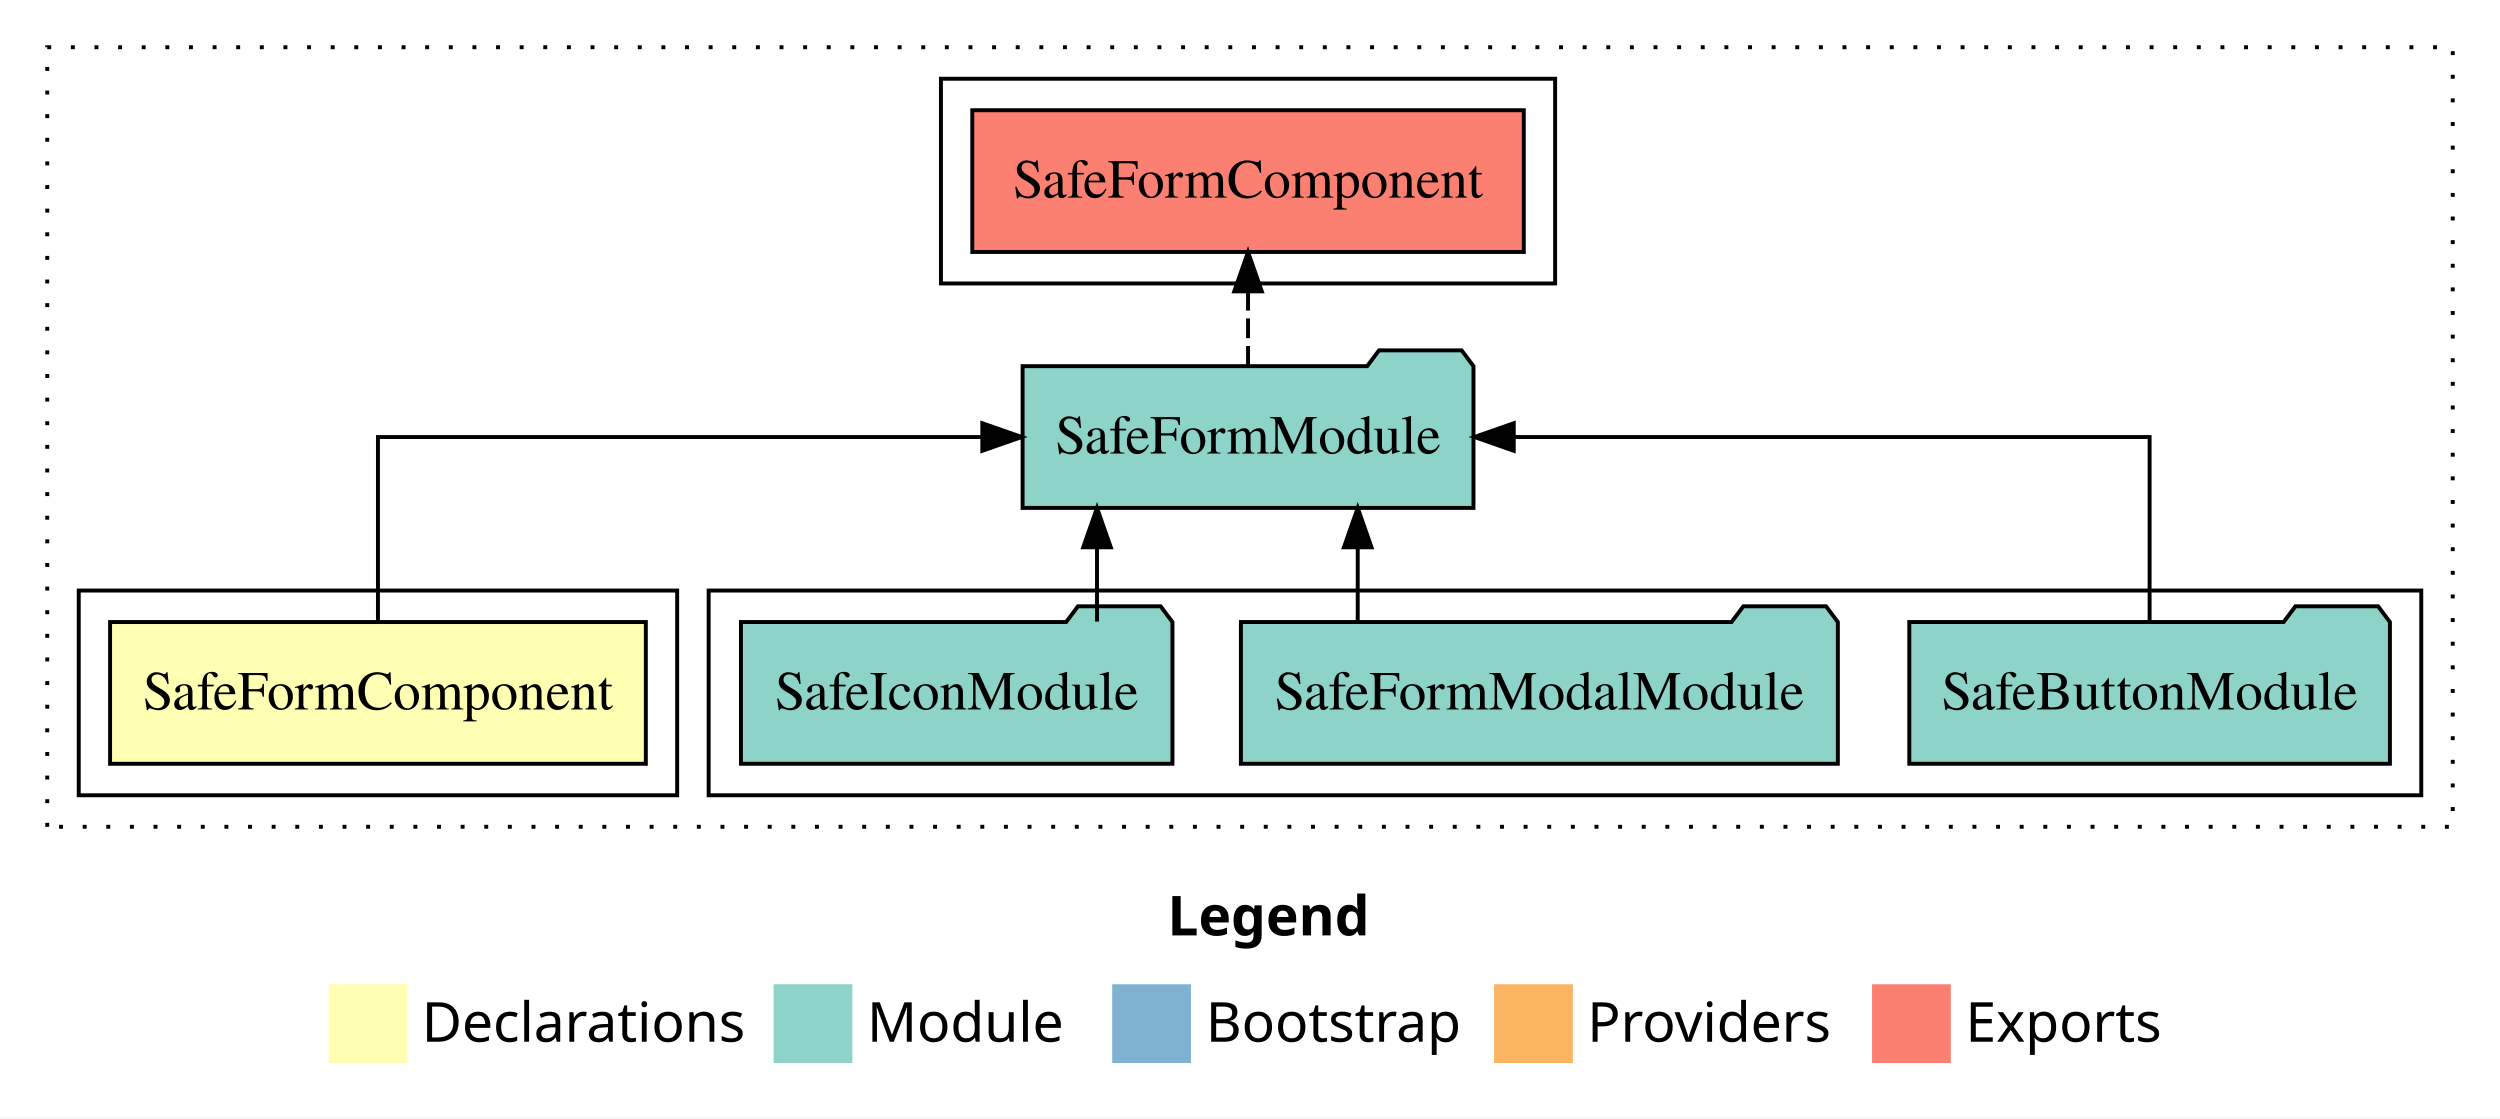
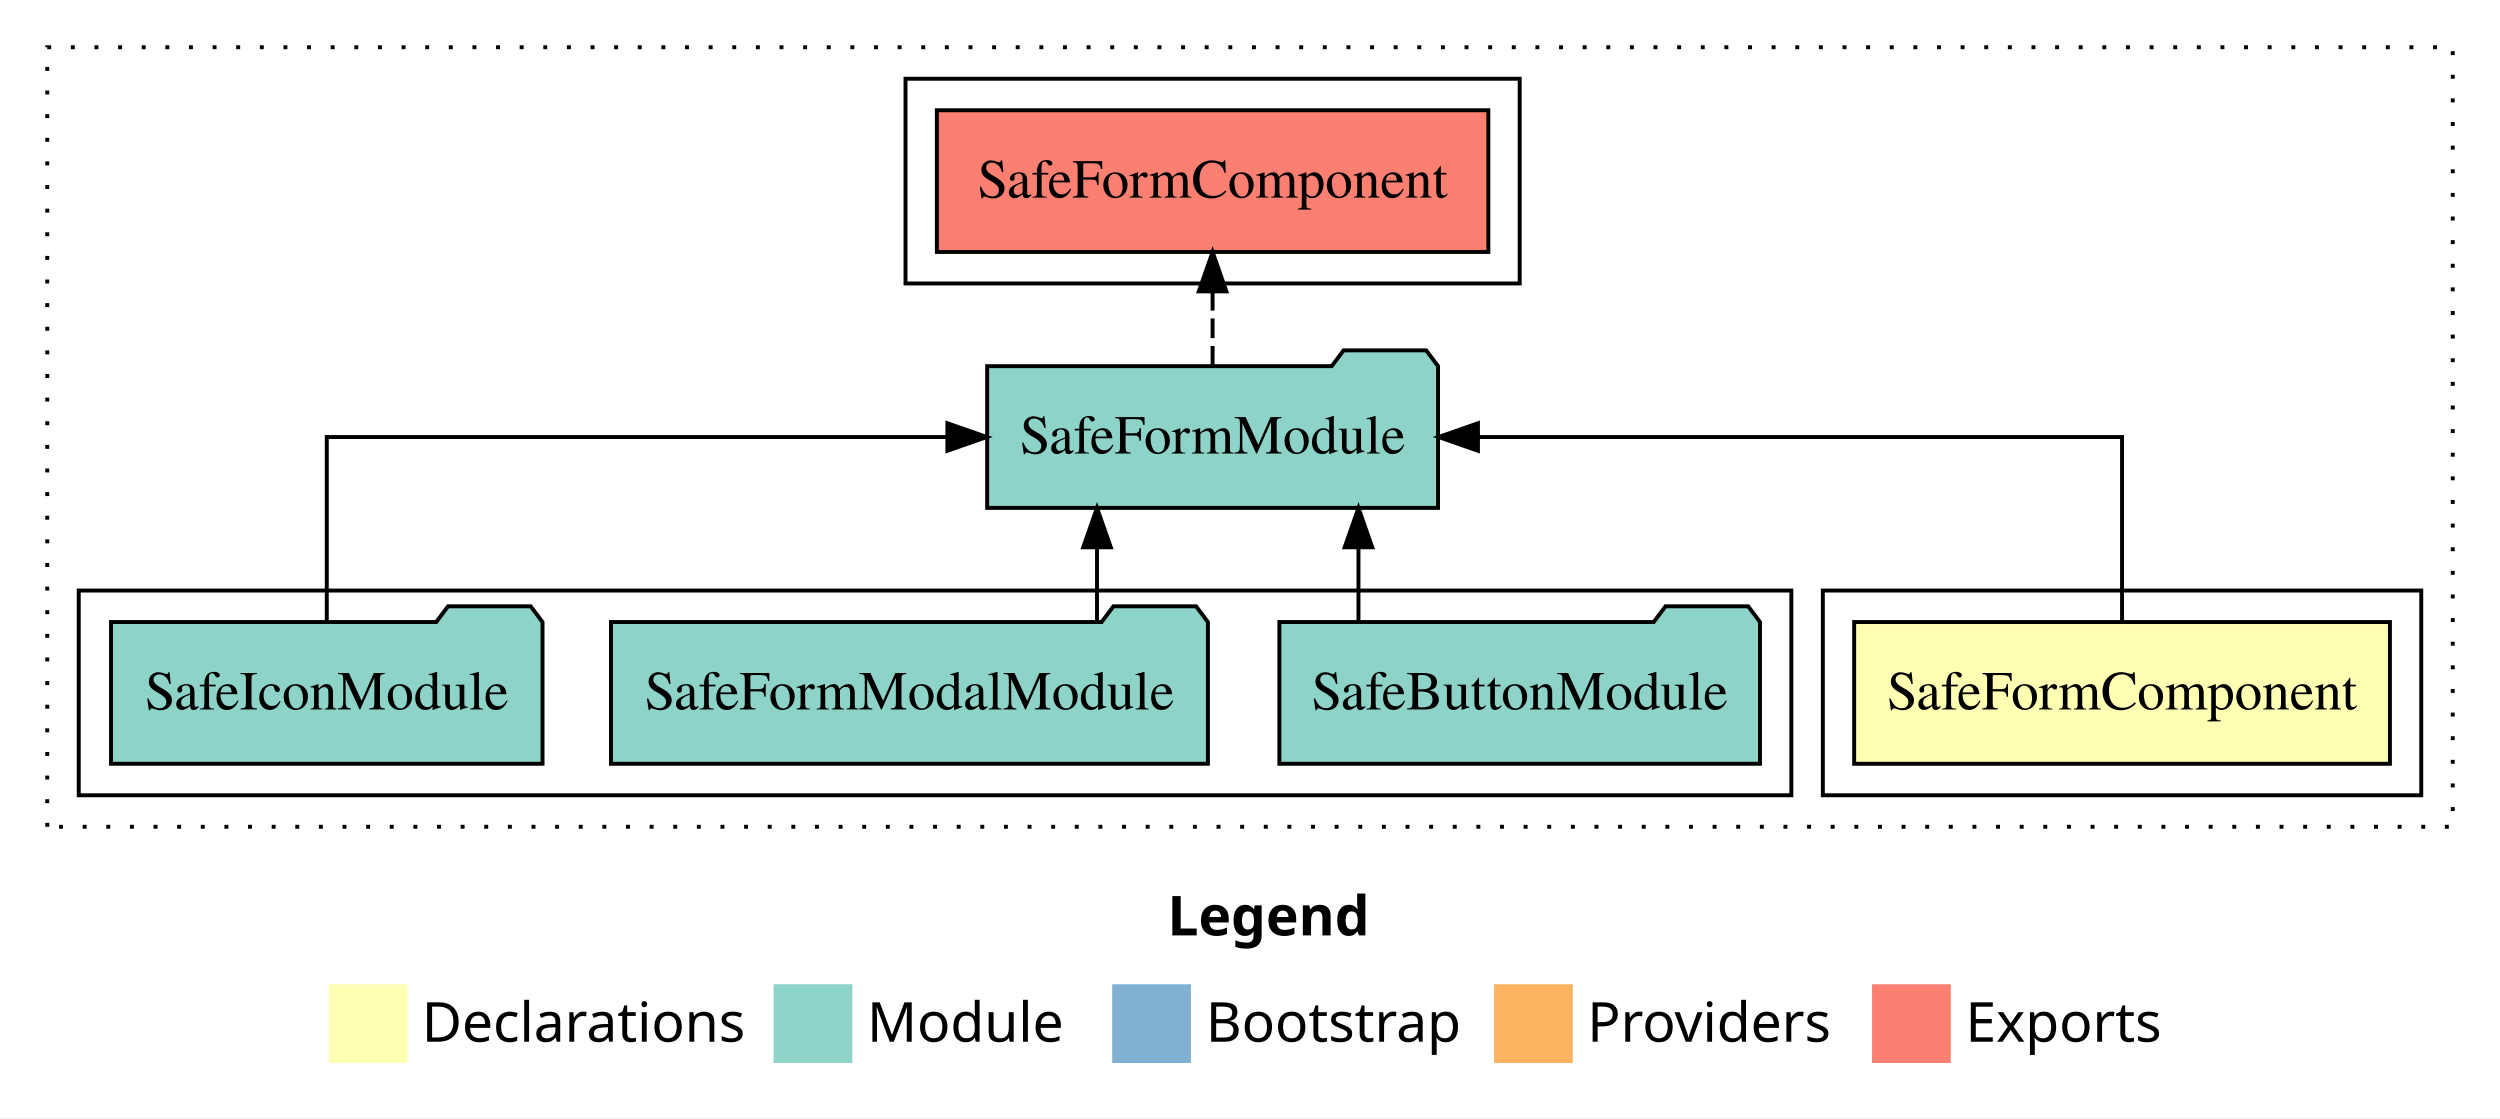
<svg xmlns="http://www.w3.org/2000/svg" width="635pt" height="284pt" viewBox="0.00 0.00 635.00 284.00">
  <g id="graph0" class="graph" transform="scale(1 1) rotate(0) translate(4 280)">
    <polygon fill="white" stroke="transparent" points="-4,4 -4,-280 631,-280 631,4 -4,4" />
    <text text-anchor="start" x="292.51" y="-42.4" font-family="sans-serif" font-weight="bold" font-size="14.00">Legend</text>
    <polygon fill="#ffffb3" stroke="transparent" points="79.5,-10 79.5,-30 99.5,-30 99.5,-10 79.5,-10" />
    <text text-anchor="start" x="103.13" y="-15.4" font-family="sans-serif" font-size="14.00">  Declarations</text>
    <polygon fill="#8dd3c7" stroke="transparent" points="192.5,-10 192.5,-30 212.5,-30 212.5,-10 192.5,-10" />
    <text text-anchor="start" x="216.23" y="-15.4" font-family="sans-serif" font-size="14.00">  Module</text>
    <polygon fill="#80b1d3" stroke="transparent" points="278.5,-10 278.5,-30 298.5,-30 298.5,-10 278.5,-10" />
    <text text-anchor="start" x="302.28" y="-15.4" font-family="sans-serif" font-size="14.00">  Bootstrap</text>
    <polygon fill="#fdb462" stroke="transparent" points="375.5,-10 375.5,-30 395.5,-30 395.5,-10 375.5,-10" />
    <text text-anchor="start" x="399.17" y="-15.4" font-family="sans-serif" font-size="14.00">  Providers</text>
    <polygon fill="#fb8072" stroke="transparent" points="471.5,-10 471.5,-30 491.5,-30 491.5,-10 471.5,-10" />
    <text text-anchor="start" x="495.23" y="-15.4" font-family="sans-serif" font-size="14.00">  Exports</text>
    <g id="clust1" class="cluster">
      <polygon fill="none" stroke="black" stroke-dasharray="1,5" points="8,-70 8,-268 619,-268 619,-70 8,-70" />
    </g>
-     <g id="clust4" class="cluster">
-       <polygon fill="none" stroke="black" points="176,-78 176,-130 611,-130 611,-78 176,-78" />
-     </g>
    <g id="clust2" class="cluster">
-       <polygon fill="none" stroke="black" points="16,-78 16,-130 168,-130 168,-78 16,-78" />
+       <polygon fill="none" stroke="black" points="459,-78 459,-130 611,-130 611,-78 459,-78" />
    </g>
    <g id="clust5" class="cluster">
-       <polygon fill="none" stroke="black" points="235,-208 235,-260 391,-260 391,-208 235,-208" />
+       <polygon fill="none" stroke="black" points="226,-208 226,-260 382,-260 382,-208 226,-208" />
+     </g>
+     <g id="clust4" class="cluster">
+       <polygon fill="none" stroke="black" points="16,-78 16,-130 451,-130 451,-78 16,-78" />
    </g>
    <g id="node1" class="node">
-       <polygon fill="#ffffb3" stroke="black" points="160.04,-122 23.96,-122 23.96,-86 160.04,-86 160.04,-122" />
-       <text text-anchor="middle" x="92" y="-99.8" font-family="Times,serif" font-size="14.00">SafeFormComponent</text>
+       <polygon fill="#ffffb3" stroke="black" points="603.04,-122 466.96,-122 466.96,-86 603.04,-86 603.04,-122" />
+       <text text-anchor="middle" x="535" y="-99.8" font-family="Times,serif" font-size="14.00">SafeFormComponent</text>
    </g>
    <g id="node2" class="node">
-       <polygon fill="#8dd3c7" stroke="black" points="370.26,-187 367.26,-191 346.26,-191 343.26,-187 255.74,-187 255.74,-151 370.26,-151 370.26,-187" />
-       <text text-anchor="middle" x="313" y="-164.8" font-family="Times,serif" font-size="14.00">SafeFormModule</text>
+       <polygon fill="#8dd3c7" stroke="black" points="361.26,-187 358.26,-191 337.26,-191 334.26,-187 246.74,-187 246.74,-151 361.26,-151 361.26,-187" />
+       <text text-anchor="middle" x="304" y="-164.8" font-family="Times,serif" font-size="14.00">SafeFormModule</text>
    </g>
    <g id="edge1" class="edge">
-       <path fill="none" stroke="black" d="M92,-122.11C92,-141.34 92,-169 92,-169 92,-169 245.51,-169 245.51,-169" />
-       <polygon fill="black" stroke="black" points="245.51,-172.5 255.51,-169 245.51,-165.5 245.51,-172.5" />
+       <path fill="none" stroke="black" d="M535,-122.11C535,-141.34 535,-169 535,-169 535,-169 371.4,-169 371.4,-169" />
+       <polygon fill="black" stroke="black" points="371.4,-165.5 361.4,-169 371.4,-172.5 371.4,-165.5" />
    </g>
    <g id="node6" class="node">
-       <polygon fill="#fb8072" stroke="black" points="383.04,-252 242.96,-252 242.96,-216 383.04,-216 383.04,-252" />
-       <text text-anchor="middle" x="313" y="-229.8" font-family="Times,serif" font-size="14.00">SafeFormComponent </text>
+       <polygon fill="#fb8072" stroke="black" points="374.04,-252 233.96,-252 233.96,-216 374.04,-216 374.04,-252" />
+       <text text-anchor="middle" x="304" y="-229.8" font-family="Times,serif" font-size="14.00">SafeFormComponent </text>
    </g>
    <g id="edge5" class="edge">
-       <path fill="none" stroke="black" stroke-dasharray="5,2" d="M313,-187.11C313,-187.11 313,-205.99 313,-205.99" />
-       <polygon fill="black" stroke="black" points="309.5,-205.99 313,-215.99 316.5,-205.99 309.5,-205.99" />
+       <path fill="none" stroke="black" stroke-dasharray="5,2" d="M304,-187.11C304,-187.11 304,-205.99 304,-205.99" />
+       <polygon fill="black" stroke="black" points="300.5,-205.99 304,-215.99 307.5,-205.99 300.5,-205.99" />
    </g>
    <g id="node3" class="node">
-       <polygon fill="#8dd3c7" stroke="black" points="603.04,-122 600.04,-126 579.04,-126 576.04,-122 480.96,-122 480.96,-86 603.04,-86 603.04,-122" />
-       <text text-anchor="middle" x="542" y="-99.8" font-family="Times,serif" font-size="14.00">SafeButtonModule</text>
+       <polygon fill="#8dd3c7" stroke="black" points="443.04,-122 440.04,-126 419.04,-126 416.04,-122 320.96,-122 320.96,-86 443.04,-86 443.04,-122" />
+       <text text-anchor="middle" x="382" y="-99.8" font-family="Times,serif" font-size="14.00">SafeButtonModule</text>
    </g>
    <g id="edge2" class="edge">
-       <path fill="none" stroke="black" d="M542,-122.11C542,-141.34 542,-169 542,-169 542,-169 380.49,-169 380.49,-169" />
-       <polygon fill="black" stroke="black" points="380.49,-165.5 370.49,-169 380.49,-172.5 380.49,-165.5" />
+       <path fill="none" stroke="black" d="M341.05,-122.11C341.05,-122.11 341.05,-140.99 341.05,-140.99" />
+       <polygon fill="black" stroke="black" points="337.55,-140.99 341.05,-150.99 344.55,-140.99 337.55,-140.99" />
    </g>
    <g id="node4" class="node">
-       <polygon fill="#8dd3c7" stroke="black" points="462.81,-122 459.81,-126 438.81,-126 435.81,-122 311.19,-122 311.19,-86 462.81,-86 462.81,-122" />
-       <text text-anchor="middle" x="387" y="-99.8" font-family="Times,serif" font-size="14.00">SafeFormModalModule</text>
+       <polygon fill="#8dd3c7" stroke="black" points="302.81,-122 299.81,-126 278.81,-126 275.81,-122 151.19,-122 151.19,-86 302.81,-86 302.81,-122" />
+       <text text-anchor="middle" x="227" y="-99.8" font-family="Times,serif" font-size="14.00">SafeFormModalModule</text>
    </g>
    <g id="edge3" class="edge">
-       <path fill="none" stroke="black" d="M340.86,-122.11C340.86,-122.11 340.86,-140.99 340.86,-140.99" />
-       <polygon fill="black" stroke="black" points="337.36,-140.99 340.86,-150.99 344.36,-140.99 337.36,-140.99" />
-     </g>
-     <g id="node5" class="node">
-       <polygon fill="#8dd3c7" stroke="black" points="293.8,-122 290.8,-126 269.8,-126 266.8,-122 184.2,-122 184.2,-86 293.8,-86 293.8,-122" />
-       <text text-anchor="middle" x="239" y="-99.8" font-family="Times,serif" font-size="14.00">SafeIconModule</text>
-     </g>
-     <g id="edge4" class="edge">
      <path fill="none" stroke="black" d="M274.64,-122.11C274.64,-122.11 274.64,-140.99 274.64,-140.99" />
      <polygon fill="black" stroke="black" points="271.14,-140.99 274.64,-150.99 278.14,-140.99 271.14,-140.99" />
    </g>
+     <g id="node5" class="node">
+       <polygon fill="#8dd3c7" stroke="black" points="133.8,-122 130.8,-126 109.8,-126 106.8,-122 24.2,-122 24.2,-86 133.8,-86 133.8,-122" />
+       <text text-anchor="middle" x="79" y="-99.8" font-family="Times,serif" font-size="14.00">SafeIconModule</text>
+     </g>
+     <g id="edge4" class="edge">
+       <path fill="none" stroke="black" d="M79,-122.11C79,-141.34 79,-169 79,-169 79,-169 236.64,-169 236.64,-169" />
+       <polygon fill="black" stroke="black" points="236.64,-172.5 246.64,-169 236.64,-165.5 236.64,-172.5" />
+     </g>
  </g>
</svg>
